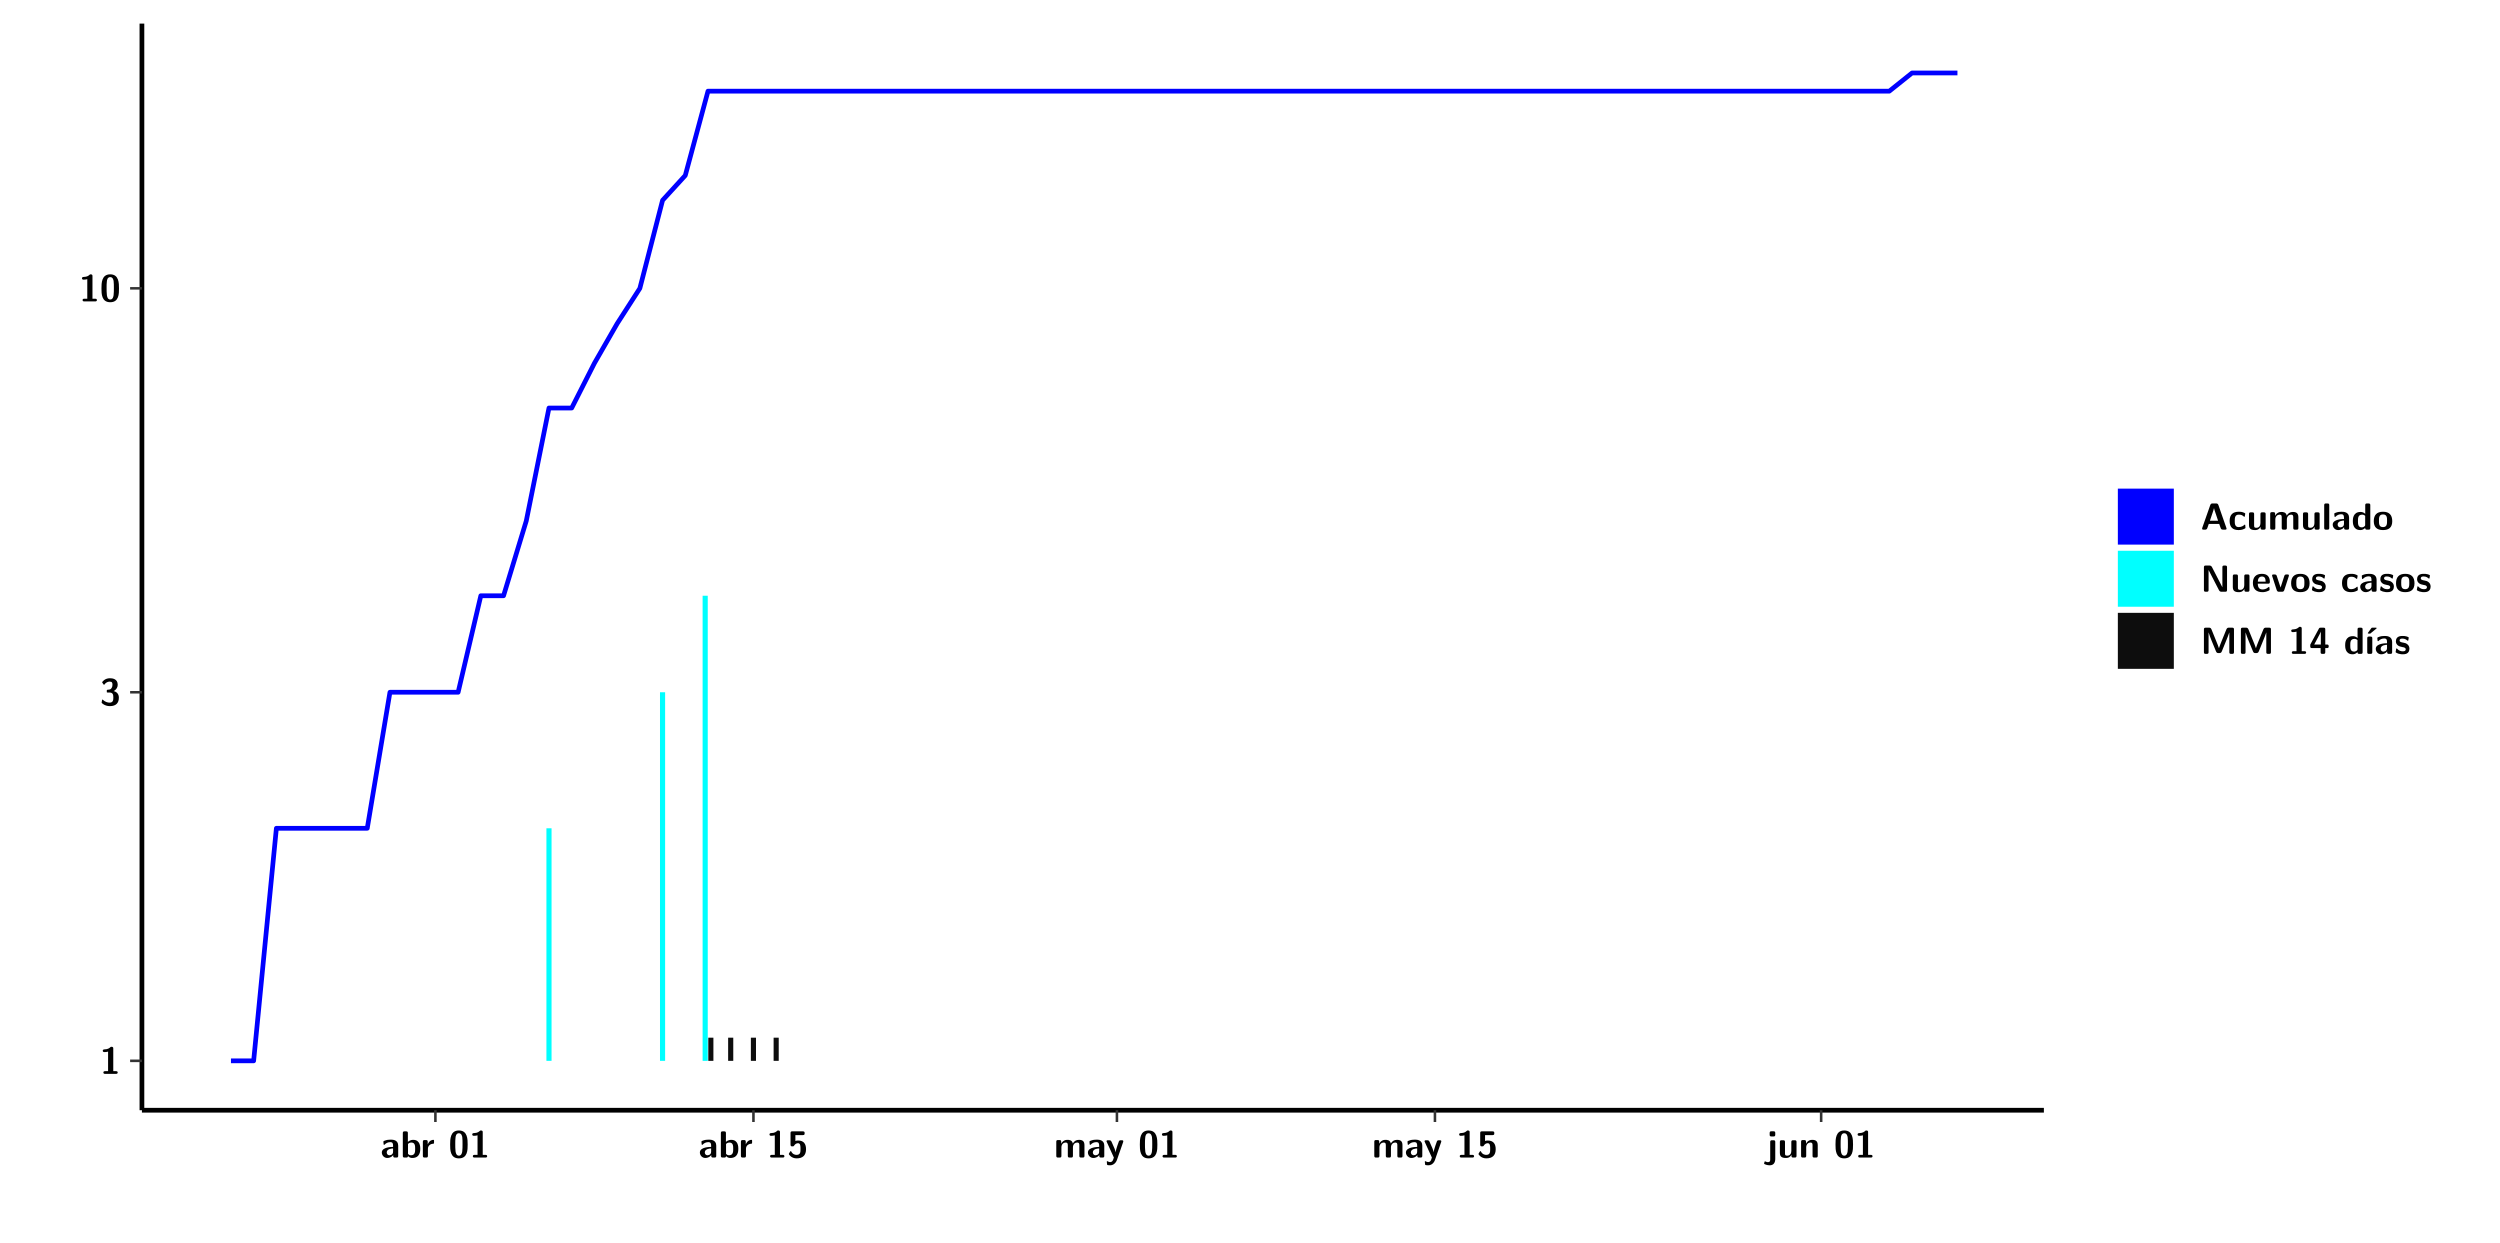
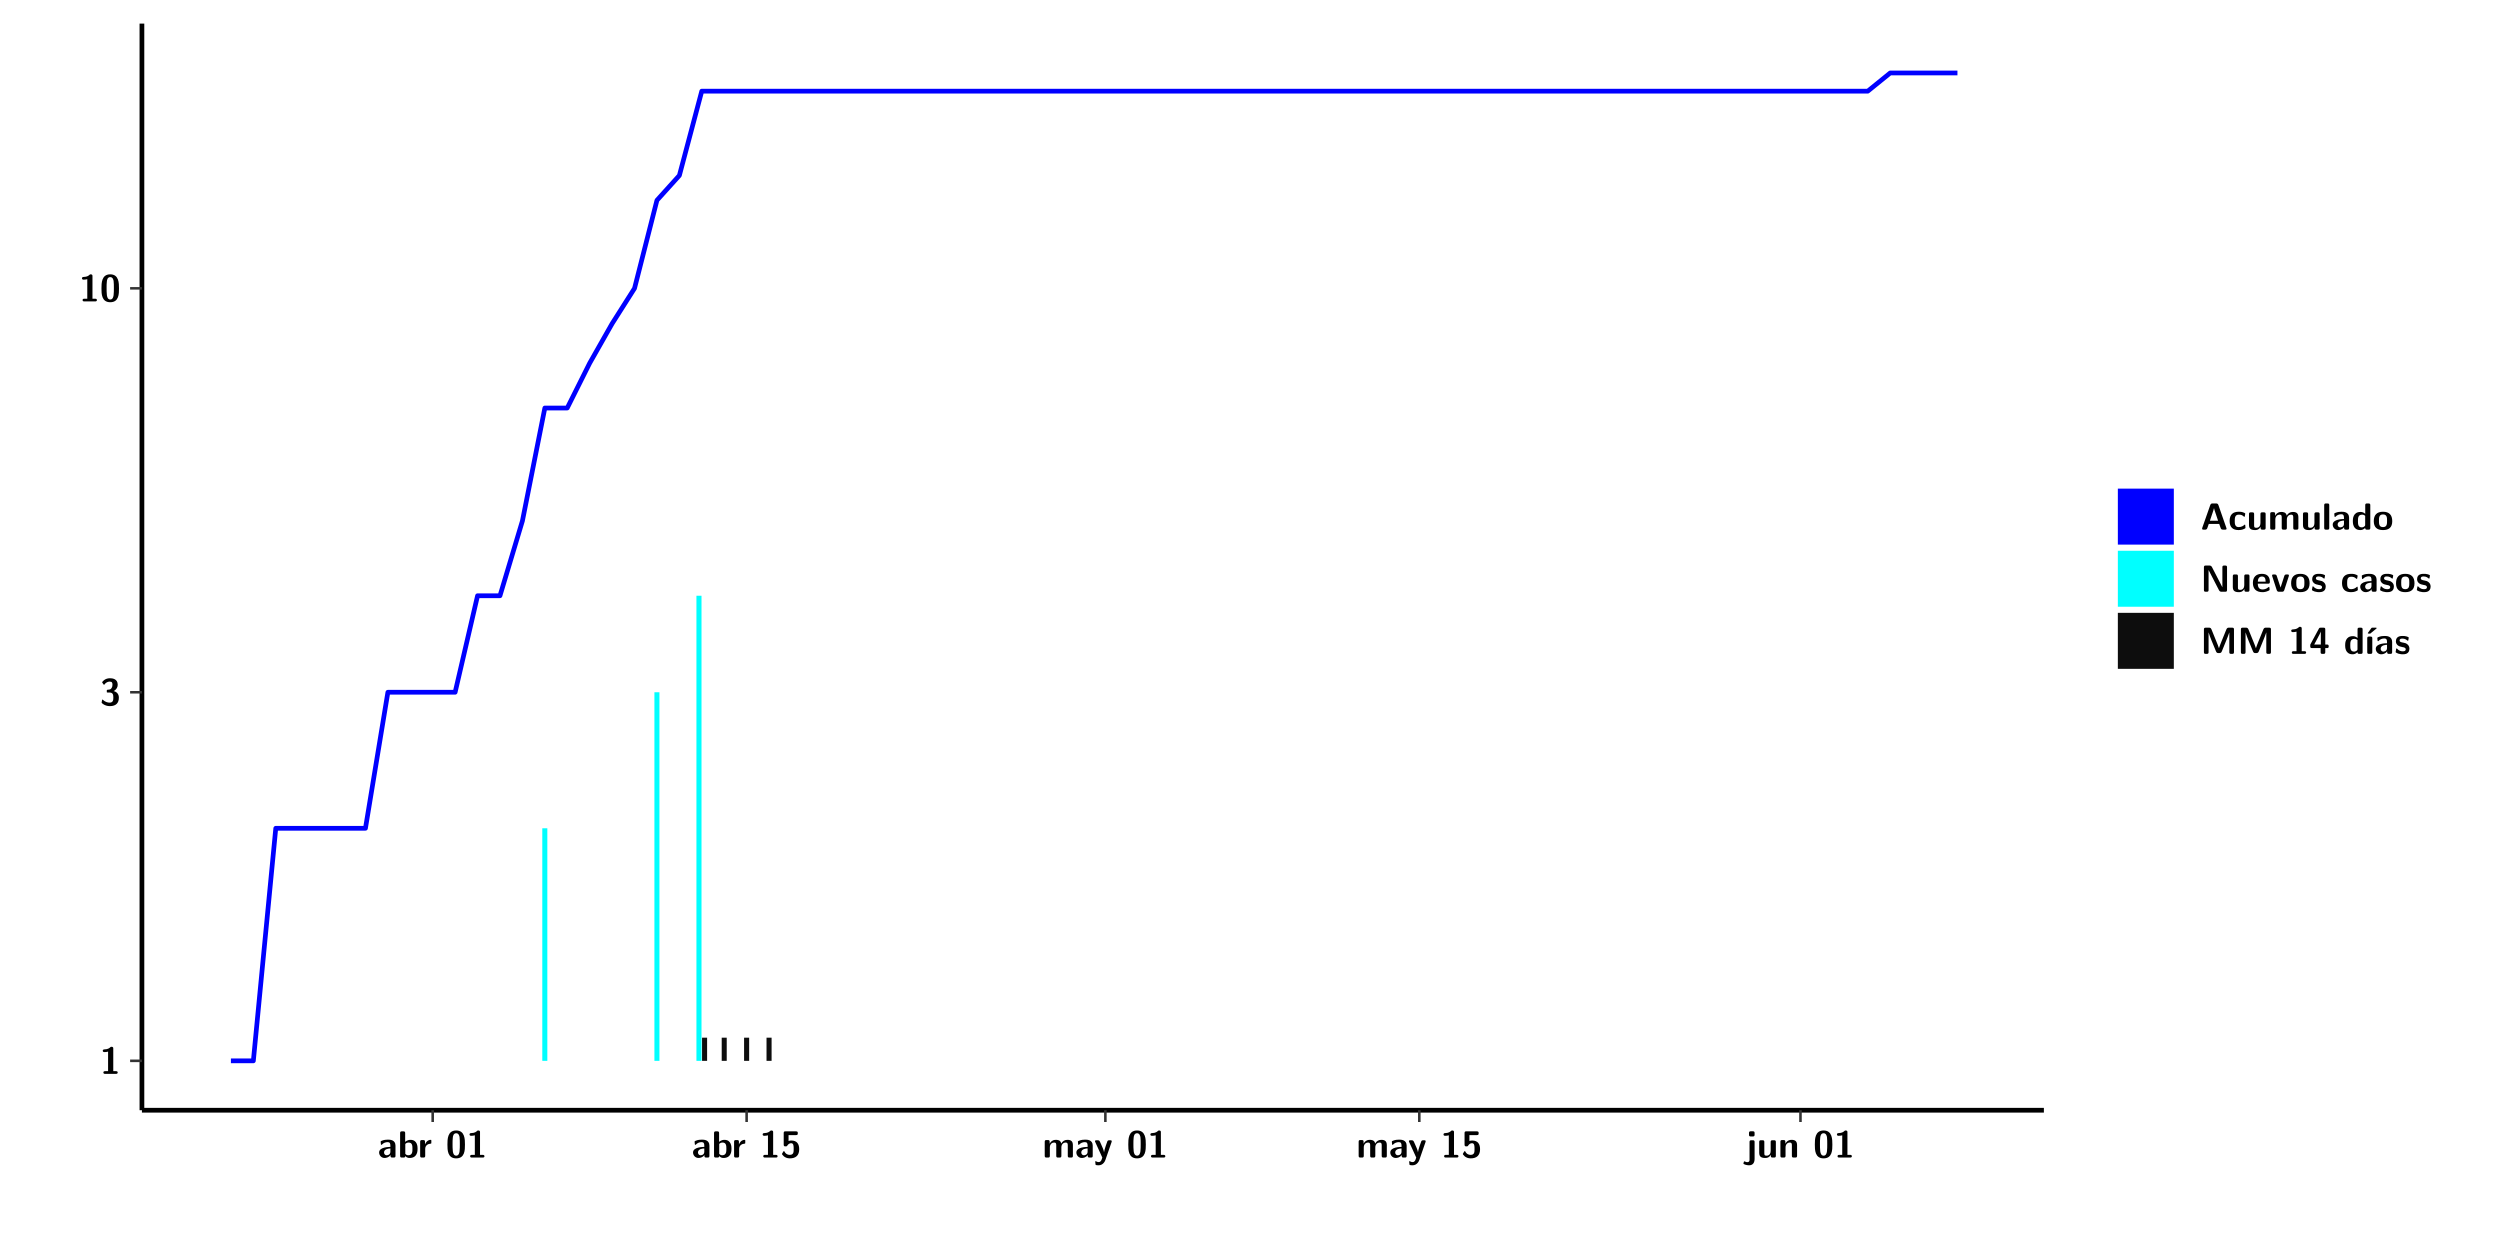
<svg xmlns="http://www.w3.org/2000/svg" xmlns:xlink="http://www.w3.org/1999/xlink" width="579.653pt" height="288pt" viewBox="0 0 579.653 288" version="1.1">
  <defs>
    <g>
      <symbol overflow="visible" id="glyph0-0">
        <path style="stroke:none;" d="" />
      </symbol>
      <symbol overflow="visible" id="glyph0-1">
        <path style="stroke:none;" d="M 3.109 -5.859 C 3.109 -6.016 3.109 -6.281 2.719 -6.281 C 2.547 -6.281 2.516 -6.266 2.406 -6.156 C 2.25 -6.016 1.922 -5.688 1.047 -5.672 C 0.891 -5.672 0.672 -5.609 0.672 -5.359 C 0.672 -5.047 0.969 -5.047 1.094 -5.047 C 1.344 -5.047 1.656 -5.078 1.906 -5.156 L 1.906 -0.625 L 1.234 -0.625 C 1.109 -0.625 0.812 -0.625 0.812 -0.312 C 0.812 0 1.109 0 1.234 0 L 3.719 0 C 3.828 0 4.141 0 4.141 -0.312 C 4.141 -0.625 3.828 -0.625 3.719 -0.625 L 3.109 -0.625 Z M 3.109 -5.859 " />
      </symbol>
      <symbol overflow="visible" id="glyph0-2">
        <path style="stroke:none;" d="M 0.844 -4.859 C 0.906 -4.766 0.953 -4.766 0.969 -4.766 C 1.031 -4.766 1.047 -4.797 1.094 -4.859 C 1.547 -5.5 2.172 -5.5 2.281 -5.5 C 2.844 -5.5 2.922 -5.203 2.922 -4.781 C 2.922 -4.656 2.922 -4.234 2.641 -3.906 C 2.438 -3.656 2.219 -3.641 1.953 -3.625 C 1.859 -3.609 1.688 -3.609 1.672 -3.578 C 1.609 -3.562 1.609 -3.5 1.609 -3.359 L 1.609 -3.203 C 1.609 -2.984 1.609 -2.969 1.844 -2.969 L 2.219 -2.969 C 3.031 -2.969 3.125 -2.469 3.125 -1.797 C 3.125 -1.203 3.062 -0.625 2.266 -0.625 C 1.984 -0.625 1.328 -0.688 0.75 -1.25 C 0.672 -1.328 0.656 -1.328 0.625 -1.328 C 0.531 -1.328 0.516 -1.25 0.516 -1.234 C 0.516 -1.234 0.406 -0.672 0.406 -0.625 C 0.406 -0.516 1.156 0.188 2.312 0.188 C 3.812 0.188 4.406 -0.609 4.406 -1.781 C 4.406 -2.562 3.984 -3.109 3.203 -3.297 C 3.906 -3.688 4.141 -4.266 4.141 -4.766 C 4.141 -6.156 2.891 -6.281 2.328 -6.281 C 1.125 -6.281 0.531 -5.422 0.531 -5.344 C 0.531 -5.297 0.594 -5.219 0.594 -5.219 Z M 0.844 -4.859 " />
      </symbol>
      <symbol overflow="visible" id="glyph0-3">
        <path style="stroke:none;" d="M 4.438 -3 C 4.438 -4.203 4.438 -6.281 2.406 -6.281 C 0.375 -6.281 0.375 -4.219 0.375 -3 C 0.375 -1.812 0.375 0.188 2.406 0.188 C 4.438 0.188 4.438 -1.781 4.438 -3 Z M 2.406 -0.438 C 1.75 -0.438 1.656 -1.25 1.625 -1.484 C 1.562 -1.953 1.562 -2.766 1.562 -3.125 C 1.562 -3.641 1.562 -4.203 1.625 -4.641 C 1.641 -4.875 1.734 -5.641 2.406 -5.641 C 3.047 -5.641 3.156 -4.906 3.188 -4.734 C 3.25 -4.281 3.25 -3.594 3.25 -3.125 C 3.25 -2.625 3.25 -1.953 3.188 -1.469 C 3.156 -1.234 3.062 -0.438 2.406 -0.438 Z M 2.406 -0.438 " />
      </symbol>
      <symbol overflow="visible" id="glyph0-4">
        <path style="stroke:none;" d="M 4.062 -2.766 C 4.062 -4.156 2.734 -4.156 2.297 -4.156 C 1.891 -4.156 1.453 -4.125 0.859 -3.891 C 0.672 -3.797 0.625 -3.781 0.625 -3.688 C 0.625 -3.625 0.688 -3.109 0.688 -3.047 C 0.703 -2.984 0.75 -2.938 0.812 -2.938 C 0.844 -2.938 0.875 -2.969 0.906 -3 C 1.281 -3.391 1.719 -3.578 2.266 -3.578 C 2.734 -3.578 2.875 -3.297 2.875 -2.781 L 2.875 -2.469 C 2.562 -2.469 0.266 -2.453 0.266 -1.172 C 0.266 -0.547 0.766 0.094 1.531 0.094 C 1.828 0.094 2.484 0.016 2.906 -0.594 L 2.906 -0.422 C 2.906 -0.141 2.969 0 3.328 0 L 3.641 0 C 3.984 0 4.062 -0.109 4.062 -0.422 Z M 2.875 -1.344 C 2.875 -0.531 2.047 -0.531 2.016 -0.531 C 1.641 -0.531 1.406 -0.844 1.406 -1.188 C 1.406 -2.047 2.625 -2.109 2.875 -2.109 Z M 2.875 -1.344 " />
      </symbol>
      <symbol overflow="visible" id="glyph0-5">
        <path style="stroke:none;" d="M 1.703 -5.656 C 1.703 -5.938 1.641 -6.078 1.281 -6.078 L 0.953 -6.078 C 0.641 -6.078 0.531 -5.984 0.531 -5.656 L 0.531 -0.422 C 0.531 -0.109 0.625 0 0.953 0 L 1.312 0 C 1.453 0 1.719 0 1.734 -0.344 C 2.125 0.094 2.578 0.094 2.719 0.094 C 4.578 0.094 4.578 -1.594 4.578 -2.031 C 4.578 -2.453 4.578 -4.109 2.938 -4.109 C 2.219 -4.109 1.781 -3.703 1.703 -3.625 Z M 1.734 -3.172 C 1.844 -3.281 2.109 -3.484 2.5 -3.484 C 3.391 -3.484 3.391 -2.672 3.391 -2.016 C 3.391 -1.375 3.391 -0.531 2.406 -0.531 C 2.047 -0.531 1.828 -0.75 1.734 -0.875 Z M 1.734 -3.172 " />
      </symbol>
      <symbol overflow="visible" id="glyph0-6">
        <path style="stroke:none;" d="M 1.703 -2.016 C 1.703 -2.844 2.391 -3.188 2.938 -3.219 C 3.109 -3.234 3.125 -3.234 3.125 -3.469 L 3.125 -3.875 C 3.125 -4.047 3.125 -4.109 2.969 -4.109 C 2.719 -4.109 2.078 -4.031 1.672 -3.078 L 1.656 -3.078 L 1.656 -3.641 C 1.656 -3.922 1.594 -4.062 1.234 -4.062 L 0.953 -4.062 C 0.641 -4.062 0.531 -3.969 0.531 -3.641 L 0.531 -0.422 C 0.531 -0.109 0.625 0 0.953 0 L 1.281 0 C 1.609 0 1.703 -0.109 1.703 -0.422 Z M 1.703 -2.016 " />
      </symbol>
      <symbol overflow="visible" id="glyph0-7">
        <path style="stroke:none;" d="M 1.859 -5.203 L 3.578 -5.203 C 4 -5.203 4 -5.406 4 -5.641 C 4 -5.875 4 -6.078 3.578 -6.078 L 1.141 -6.078 C 0.875 -6.078 0.734 -6.031 0.734 -5.688 L 0.734 -3 C 0.734 -2.609 0.922 -2.594 1.172 -2.594 C 1.391 -2.594 1.469 -2.594 1.594 -2.812 C 1.812 -3.141 2.109 -3.328 2.469 -3.328 C 3.047 -3.328 3.047 -2.656 3.047 -1.969 C 3.047 -1.297 3.047 -0.625 2.125 -0.625 C 1.844 -0.625 1.25 -0.703 0.906 -1.406 C 0.875 -1.453 0.844 -1.5 0.781 -1.5 C 0.719 -1.5 0.703 -1.469 0.656 -1.391 C 0.531 -1.188 0.328 -0.891 0.328 -0.828 C 0.328 -0.75 0.891 0.188 2.141 0.188 C 3.562 0.188 4.328 -0.516 4.328 -1.938 C 4.328 -3.094 3.844 -3.953 2.5 -3.953 C 2.281 -3.953 2.078 -3.922 1.859 -3.844 Z M 1.859 -5.203 " />
      </symbol>
      <symbol overflow="visible" id="glyph0-8">
        <path style="stroke:none;" d="M 7.062 -2.844 C 7.062 -3.75 6.672 -4.109 5.781 -4.109 C 5.156 -4.109 4.688 -3.828 4.359 -3.25 C 4.219 -4.078 3.484 -4.109 3.109 -4.109 C 2.938 -4.109 2.578 -4.109 2.188 -3.828 C 1.906 -3.625 1.734 -3.344 1.672 -3.203 L 1.672 -3.641 C 1.672 -3.922 1.609 -4.062 1.25 -4.062 L 0.953 -4.062 C 0.625 -4.062 0.531 -3.969 0.531 -3.641 L 0.531 -0.422 C 0.531 -0.109 0.625 0 0.953 0 L 1.297 0 C 1.625 0 1.719 -0.109 1.719 -0.422 L 1.719 -2.359 C 1.719 -3.141 2.25 -3.484 2.688 -3.484 C 3.109 -3.484 3.203 -3.297 3.203 -2.828 L 3.203 -0.422 C 3.203 -0.109 3.297 0 3.625 0 L 3.969 0 C 4.297 0 4.391 -0.109 4.391 -0.422 L 4.391 -2.359 C 4.391 -3.141 4.922 -3.484 5.359 -3.484 C 5.781 -3.484 5.875 -3.297 5.875 -2.828 L 5.875 -0.422 C 5.875 -0.109 5.969 0 6.297 0 L 6.641 0 C 6.984 0 7.062 -0.109 7.062 -0.422 Z M 7.062 -2.844 " />
      </symbol>
      <symbol overflow="visible" id="glyph0-9">
        <path style="stroke:none;" d="M 4.109 -3.609 C 4.141 -3.719 4.141 -3.734 4.141 -3.781 C 4.141 -4.016 3.906 -4.016 3.797 -4.016 L 3.609 -4.016 C 3.469 -4.016 3.266 -4.016 3.141 -3.812 C 3.109 -3.766 2.406 -1.828 2.359 -1.25 L 2.344 -1.25 C 2.312 -1.672 1.953 -2.484 1.562 -3.328 C 1.328 -3.891 1.266 -4.016 0.828 -4.016 L 0.594 -4.016 C 0.469 -4.016 0.25 -4.016 0.25 -3.781 C 0.25 -3.75 0.281 -3.688 0.297 -3.641 L 1.953 0 C 1.891 0.188 1.859 0.281 1.828 0.375 C 1.734 0.656 1.578 1.047 1.109 1.047 C 0.812 1.047 0.609 0.922 0.516 0.875 C 0.469 0.844 0.453 0.828 0.422 0.828 C 0.391 0.828 0.312 0.859 0.312 0.969 C 0.312 1.031 0.375 1.641 0.391 1.672 C 0.469 1.781 0.953 1.797 1.094 1.797 C 2.172 1.797 2.609 0.766 2.672 0.547 Z M 4.109 -3.609 " />
      </symbol>
      <symbol overflow="visible" id="glyph0-10">
        <path style="stroke:none;" d="M 1.969 -5.672 C 1.969 -5.953 1.906 -6.094 1.547 -6.094 L 1.094 -6.094 C 0.766 -6.094 0.672 -5.984 0.672 -5.672 L 0.672 -5.312 C 0.672 -5.031 0.734 -4.891 1.094 -4.891 L 1.547 -4.891 C 1.875 -4.891 1.969 -5 1.969 -5.312 Z M 0.797 0.484 C 0.797 0.703 0.797 1.062 0.25 1.062 C 0.156 1.062 -0.094 1.031 -0.266 0.922 C -0.359 0.875 -0.375 0.875 -0.406 0.875 C -0.484 0.875 -0.5 0.922 -0.547 1.094 C -0.609 1.281 -0.625 1.359 -0.625 1.391 C -0.625 1.547 0.109 1.797 0.656 1.797 C 1.625 1.797 1.969 1.141 1.969 0.281 L 1.969 -3.594 C 1.969 -3.875 1.906 -4.016 1.547 -4.016 L 1.219 -4.016 C 0.891 -4.016 0.797 -3.906 0.797 -3.594 Z M 0.797 0.484 " />
      </symbol>
      <symbol overflow="visible" id="glyph0-11">
        <path style="stroke:none;" d="M 4.391 -3.594 C 4.391 -3.875 4.328 -4.016 3.969 -4.016 L 3.609 -4.016 C 3.281 -4.016 3.188 -3.906 3.188 -3.594 L 3.188 -1.516 C 3.188 -0.938 2.891 -0.438 2.266 -0.438 C 1.766 -0.438 1.719 -0.562 1.719 -1.031 L 1.719 -3.594 C 1.719 -3.875 1.656 -4.016 1.297 -4.016 L 0.953 -4.016 C 0.625 -4.016 0.531 -3.922 0.531 -3.594 L 0.531 -1.109 C 0.531 -0.172 1.031 0.094 1.953 0.094 C 2.188 0.094 2.812 0.094 3.219 -0.656 L 3.219 -0.422 C 3.219 -0.141 3.281 0 3.641 0 L 3.969 0 C 4.297 0 4.391 -0.109 4.391 -0.422 Z M 4.391 -3.594 " />
      </symbol>
      <symbol overflow="visible" id="glyph0-12">
        <path style="stroke:none;" d="M 4.391 -2.844 C 4.391 -3.75 4 -4.109 3.109 -4.109 C 2.188 -4.109 1.781 -3.438 1.672 -3.203 L 1.672 -3.641 C 1.672 -3.922 1.609 -4.062 1.25 -4.062 L 0.953 -4.062 C 0.625 -4.062 0.531 -3.969 0.531 -3.641 L 0.531 -0.422 C 0.531 -0.109 0.625 0 0.953 0 L 1.297 0 C 1.625 0 1.719 -0.109 1.719 -0.422 L 1.719 -2.359 C 1.719 -3.125 2.219 -3.484 2.688 -3.484 C 3.109 -3.484 3.188 -3.281 3.188 -2.828 L 3.188 -0.422 C 3.188 -0.141 3.25 0 3.609 0 L 3.969 0 C 4.297 0 4.391 -0.109 4.391 -0.422 Z M 4.391 -2.844 " />
      </symbol>
      <symbol overflow="visible" id="glyph0-13">
        <path style="stroke:none;" d="M 4.156 -5.703 C 4.031 -6.078 3.766 -6.078 3.594 -6.078 L 2.828 -6.078 C 2.641 -6.078 2.391 -6.078 2.266 -5.703 L 0.406 -0.406 C 0.375 -0.297 0.375 -0.281 0.375 -0.234 C 0.375 0 0.594 0 0.703 0 L 1.031 0 C 1.188 0 1.453 0 1.578 -0.344 L 1.922 -1.328 L 4.344 -1.328 L 4.641 -0.484 C 4.75 -0.172 4.812 0 5.234 0 L 5.703 0 C 5.828 0 6.047 0 6.047 -0.234 C 6.047 -0.281 6.047 -0.297 6 -0.406 Z M 2.812 -3.938 C 2.938 -4.328 3.062 -4.656 3.125 -4.969 L 3.141 -4.969 C 3.188 -4.766 3.188 -4.75 3.25 -4.547 L 4.078 -2.078 L 2.188 -2.078 Z M 2.812 -3.938 " />
      </symbol>
      <symbol overflow="visible" id="glyph0-14">
        <path style="stroke:none;" d="M 4 -0.438 C 4 -0.531 3.969 -0.938 3.953 -1.047 C 3.953 -1.078 3.938 -1.172 3.844 -1.172 C 3.812 -1.172 3.797 -1.172 3.703 -1.078 C 3.562 -0.953 3.141 -0.594 2.422 -0.594 C 1.516 -0.594 1.516 -1.469 1.516 -2.031 C 1.516 -2.75 1.562 -3.484 2.453 -3.484 C 3.031 -3.484 3.266 -3.344 3.578 -3.078 C 3.688 -2.984 3.703 -2.984 3.734 -2.984 C 3.828 -2.984 3.844 -3.062 3.844 -3.094 C 3.859 -3.172 3.953 -3.656 3.953 -3.703 C 3.953 -3.781 3.891 -3.812 3.75 -3.891 C 3.328 -4.078 3.062 -4.156 2.453 -4.156 C 1.141 -4.156 0.328 -3.547 0.328 -2.016 C 0.328 -0.562 1.078 0.094 2.406 0.094 C 2.641 0.094 3.172 0.094 3.75 -0.203 C 4 -0.344 4 -0.344 4 -0.438 Z M 4 -0.438 " />
      </symbol>
      <symbol overflow="visible" id="glyph0-15">
        <path style="stroke:none;" d="M 1.703 -5.656 C 1.703 -5.938 1.641 -6.078 1.281 -6.078 L 0.953 -6.078 C 0.641 -6.078 0.531 -5.984 0.531 -5.656 L 0.531 -0.422 C 0.531 -0.109 0.625 0 0.953 0 L 1.281 0 C 1.609 0 1.703 -0.109 1.703 -0.422 Z M 1.703 -5.656 " />
      </symbol>
      <symbol overflow="visible" id="glyph0-16">
        <path style="stroke:none;" d="M 4.375 -5.656 C 4.375 -5.938 4.312 -6.078 3.953 -6.078 L 3.625 -6.078 C 3.297 -6.078 3.203 -5.969 3.203 -5.656 L 3.203 -3.672 C 2.812 -4.047 2.375 -4.109 2.109 -4.109 C 0.328 -4.109 0.328 -2.422 0.328 -2 C 0.328 -1.594 0.328 0.094 2.062 0.094 C 2.422 0.094 2.812 -0.016 3.188 -0.406 C 3.188 -0.094 3.297 0 3.609 0 L 3.953 0 C 4.281 0 4.375 -0.109 4.375 -0.422 Z M 3.188 -1.094 C 3.188 -0.953 3.188 -0.875 2.922 -0.688 C 2.703 -0.547 2.5 -0.531 2.406 -0.531 C 1.516 -0.531 1.516 -1.344 1.516 -2 C 1.516 -2.656 1.516 -3.484 2.5 -3.484 C 2.75 -3.484 2.984 -3.391 3.188 -3.203 Z M 3.188 -1.094 " />
      </symbol>
      <symbol overflow="visible" id="glyph0-17">
        <path style="stroke:none;" d="M 4.547 -1.969 C 4.547 -3.406 3.844 -4.156 2.406 -4.156 C 0.953 -4.156 0.266 -3.391 0.266 -1.969 C 0.266 -0.547 1.031 0.094 2.406 0.094 C 3.781 0.094 4.547 -0.531 4.547 -1.969 Z M 2.406 -0.594 C 1.469 -0.594 1.469 -1.375 1.469 -2.078 C 1.469 -2.75 1.469 -3.531 2.406 -3.531 C 3.344 -3.531 3.344 -2.766 3.344 -2.078 C 3.344 -1.391 3.344 -0.594 2.406 -0.594 Z M 2.406 -0.594 " />
      </symbol>
      <symbol overflow="visible" id="glyph0-18">
        <path style="stroke:none;" d="M 2.656 -5.734 C 2.469 -6.078 2.203 -6.078 2.031 -6.078 L 1.219 -6.078 C 0.906 -6.078 0.797 -5.984 0.797 -5.656 L 0.797 -0.422 C 0.797 -0.109 0.891 0 1.219 0 L 1.453 0 C 1.781 0 1.875 -0.109 1.875 -0.422 L 1.875 -5.016 L 1.891 -5.016 L 4.297 -0.344 C 4.484 0 4.75 0 4.922 0 L 5.734 0 C 6.062 0 6.156 -0.109 6.156 -0.422 L 6.156 -5.656 C 6.156 -5.938 6.094 -6.078 5.734 -6.078 L 5.5 -6.078 C 5.156 -6.078 5.078 -5.969 5.078 -5.656 L 5.078 -1.062 L 5.062 -1.062 Z M 2.656 -5.734 " />
      </symbol>
      <symbol overflow="visible" id="glyph0-19">
        <path style="stroke:none;" d="M 3.781 -1.875 C 3.984 -1.875 4.203 -1.891 4.203 -2.281 C 4.203 -3.406 3.672 -4.156 2.359 -4.156 C 0.969 -4.156 0.266 -3.375 0.266 -2.047 C 0.266 -0.609 1.109 0.094 2.484 0.094 C 2.812 0.094 3.312 0.047 3.891 -0.234 C 4.078 -0.328 4.141 -0.359 4.141 -0.469 C 4.141 -0.531 4.125 -0.781 4.109 -0.844 C 4.078 -1.125 4.062 -1.125 3.984 -1.125 C 3.953 -1.125 3.938 -1.125 3.844 -1.047 C 3.328 -0.594 2.797 -0.531 2.516 -0.531 C 1.531 -0.531 1.422 -1.312 1.391 -1.875 Z M 1.406 -2.344 C 1.422 -2.875 1.609 -3.531 2.359 -3.531 C 3.062 -3.531 3.203 -3.031 3.219 -2.344 Z M 1.406 -2.344 " />
      </symbol>
      <symbol overflow="visible" id="glyph0-20">
        <path style="stroke:none;" d="M 4.109 -3.609 C 4.141 -3.719 4.141 -3.75 4.141 -3.766 C 4.141 -4.016 3.922 -4.016 3.797 -4.016 L 3.609 -4.016 C 3.25 -4.016 3.141 -3.891 3.062 -3.641 L 2.203 -0.984 L 1.328 -3.641 C 1.266 -3.828 1.203 -4.016 0.781 -4.016 L 0.578 -4.016 C 0.453 -4.016 0.234 -4.016 0.234 -3.766 C 0.234 -3.75 0.234 -3.719 0.266 -3.609 L 1.312 -0.375 C 1.438 0 1.703 0 1.859 0 L 2.5 0 C 2.672 0 2.938 0 3.062 -0.375 Z M 4.109 -3.609 " />
      </symbol>
      <symbol overflow="visible" id="glyph0-21">
        <path style="stroke:none;" d="M 3.469 -1.234 C 3.469 -1.734 3.203 -2.031 3.047 -2.172 C 2.703 -2.484 2.391 -2.547 2.031 -2.609 C 1.547 -2.703 1.188 -2.766 1.188 -3.109 C 1.188 -3.469 1.484 -3.547 1.828 -3.547 C 2.406 -3.547 2.719 -3.328 2.953 -3.125 C 3.047 -3.047 3.062 -3.047 3.094 -3.047 C 3.188 -3.047 3.203 -3.125 3.203 -3.156 C 3.219 -3.219 3.312 -3.719 3.312 -3.766 C 3.312 -3.906 2.844 -4.031 2.75 -4.062 C 2.406 -4.156 2.125 -4.156 1.891 -4.156 C 1.5 -4.156 0.328 -4.156 0.328 -2.906 C 0.328 -2.484 0.516 -2.219 0.75 -2 C 1.062 -1.734 1.406 -1.672 1.906 -1.562 C 2.156 -1.531 2.609 -1.453 2.609 -1.062 C 2.609 -0.656 2.266 -0.594 1.922 -0.594 C 1.531 -0.594 1.047 -0.703 0.625 -1.188 C 0.594 -1.234 0.562 -1.266 0.516 -1.266 C 0.422 -1.266 0.406 -1.188 0.391 -1.125 C 0.375 -1.016 0.266 -0.516 0.266 -0.422 C 0.266 -0.266 0.922 -0.062 0.922 -0.047 C 1.406 0.094 1.766 0.094 1.922 0.094 C 2.359 0.094 3.469 0.062 3.469 -1.234 Z M 3.469 -1.234 " />
      </symbol>
      <symbol overflow="visible" id="glyph0-22">
        <path style="stroke:none;" d="M 4.859 -2.859 C 4.688 -2.422 4.359 -1.609 4.281 -1.312 C 4.203 -1.625 3.844 -2.484 3.656 -2.953 L 2.531 -5.719 C 2.391 -6.078 2.109 -6.078 1.953 -6.078 L 1.219 -6.078 C 0.906 -6.078 0.797 -5.984 0.797 -5.656 L 0.797 -0.422 C 0.797 -0.109 0.891 0 1.219 0 L 1.453 0 C 1.781 0 1.875 -0.109 1.875 -0.422 L 1.875 -4.953 L 1.891 -4.953 C 1.984 -4.562 2.375 -3.578 2.578 -3.062 L 3.609 -0.562 C 3.766 -0.188 3.969 -0.188 4.266 -0.188 C 4.562 -0.188 4.781 -0.188 4.938 -0.562 L 6.062 -3.328 C 6.141 -3.531 6.625 -4.719 6.672 -4.953 L 6.688 -4.953 L 6.688 -0.422 C 6.688 -0.141 6.75 0 7.109 0 L 7.344 0 C 7.672 0 7.766 -0.109 7.766 -0.422 L 7.766 -5.656 C 7.766 -5.938 7.703 -6.078 7.344 -6.078 L 6.609 -6.078 C 6.391 -6.078 6.172 -6.062 6.016 -5.703 Z M 4.859 -2.859 " />
      </symbol>
      <symbol overflow="visible" id="glyph0-23">
        <path style="stroke:none;" d="M 0.344 -2.297 C 0.266 -2.172 0.266 -2.141 0.266 -1.984 L 0.266 -1.766 C 0.266 -1.484 0.328 -1.344 0.688 -1.344 L 2.672 -1.344 L 2.672 -0.422 C 2.672 -0.141 2.719 0 3.078 0 L 3.328 0 C 3.656 0 3.75 -0.109 3.75 -0.422 L 3.75 -1.344 L 4.125 -1.344 C 4.391 -1.344 4.547 -1.406 4.547 -1.75 C 4.547 -2.078 4.422 -2.172 4.125 -2.172 L 3.75 -2.172 L 3.75 -5.656 C 3.75 -5.984 3.656 -6.078 3.328 -6.078 L 2.688 -6.078 C 2.531 -6.078 2.391 -6.078 2.281 -5.875 Z M 1.188 -2.172 C 2.578 -4.75 2.672 -5.016 2.703 -5.156 L 2.719 -5.156 L 2.719 -2.172 Z M 1.188 -2.172 " />
      </symbol>
      <symbol overflow="visible" id="glyph0-24">
        <path style="stroke:none;" d="M 3.906 -5.844 C 3.953 -5.875 4 -5.922 4 -5.969 C 4 -6.078 3.906 -6.078 3.766 -6.078 L 3.047 -6.078 C 2.875 -6.078 2.859 -6.078 2.781 -5.984 L 2.031 -4.953 C 1.953 -4.859 1.953 -4.844 1.953 -4.828 C 1.953 -4.703 2.047 -4.703 2.188 -4.703 L 2.516 -4.703 Z M 3.906 -5.844 " />
      </symbol>
      <symbol overflow="visible" id="glyph0-25">
        <path style="stroke:none;" d="M 1.703 -3.594 C 1.703 -3.875 1.641 -4.016 1.281 -4.016 L 0.953 -4.016 C 0.641 -4.016 0.531 -3.922 0.531 -3.594 L 0.531 -0.422 C 0.531 -0.109 0.625 0 0.953 0 L 1.281 0 C 1.609 0 1.703 -0.109 1.703 -0.422 Z M 1.703 -3.594 " />
      </symbol>
    </g>
    <clipPath id="clip1">
      <path d="M 0 0 L 576.008 0 L 576.008 288 L 0 288 Z M 0 0 " />
    </clipPath>
    <clipPath id="clip2">
      <path d="M 32.906 5.477 L 473.898 5.477 L 473.898 257.414 L 32.906 257.414 Z M 32.906 5.477 " />
    </clipPath>
  </defs>
  <g id="surface1">
    <g clip-path="url(#clip1)" clip-rule="nonzero">
      <path style="fill-rule:nonzero;fill:rgb(100%,100%,100%);fill-opacity:1;stroke-width:0.598;stroke-linecap:round;stroke-linejoin:round;stroke:rgb(100%,100%,100%);stroke-opacity:1;stroke-miterlimit:10;" d="M 0 0 L 0 288.004 L 576.008 288.004 L 576.008 0 Z M 0 0 " transform="matrix(1,0,0,-1,0,288)" />
    </g>
    <g clip-path="url(#clip2)" clip-rule="nonzero">
      <path style=" stroke:none;fill-rule:nonzero;fill:rgb(100%,100%,100%);fill-opacity:1;" d="M 32.906 257.414 L 32.906 5.477 L 473.898 5.477 L 473.898 257.414 Z M 32.906 257.414 " />
    </g>
-     <path style=" stroke:none;fill-rule:nonzero;fill:rgb(0%,100%,100%);fill-opacity:1;" d="M 126.695 245.969 L 126.695 192.047 L 127.883 192.047 L 127.883 245.969 Z M 126.695 245.969 " />
-     <path style=" stroke:none;fill-rule:nonzero;fill:rgb(0%,100%,100%);fill-opacity:1;" d="M 153.027 245.969 L 153.027 160.508 L 154.215 160.508 L 154.215 245.969 Z M 153.027 245.969 " />
-     <path style=" stroke:none;fill-rule:nonzero;fill:rgb(0%,100%,100%);fill-opacity:1;" d="M 162.91 245.969 L 162.91 138.129 L 164.098 138.129 L 164.098 245.969 Z M 162.91 245.969 " />
-     <path style=" stroke:none;fill-rule:nonzero;fill:rgb(4.999%,4.999%,4.999%);fill-opacity:1;" d="M 164.227 245.969 L 164.227 240.598 L 165.41 240.598 L 165.41 245.969 Z M 164.227 245.969 " />
-     <path style=" stroke:none;fill-rule:nonzero;fill:rgb(4.999%,4.999%,4.999%);fill-opacity:1;" d="M 168.828 245.969 L 168.828 240.598 L 170.016 240.598 L 170.016 245.969 Z M 168.828 245.969 " />
-     <path style=" stroke:none;fill-rule:nonzero;fill:rgb(4.999%,4.999%,4.999%);fill-opacity:1;" d="M 174.098 245.969 L 174.098 240.598 L 175.285 240.598 L 175.285 245.969 Z M 174.098 245.969 " />
-     <path style=" stroke:none;fill-rule:nonzero;fill:rgb(4.999%,4.999%,4.999%);fill-opacity:1;" d="M 179.371 245.969 L 179.371 240.598 L 180.555 240.598 L 180.555 245.969 Z M 179.371 245.969 " />
-     <path style="fill:none;stroke-width:1.096;stroke-linecap:butt;stroke-linejoin:round;stroke:rgb(0%,0%,100%);stroke-opacity:1;stroke-miterlimit:10;" d="M 53.551 42.031 L 58.809 42.031 L 64.082 95.953 L 85.152 95.953 L 90.414 127.492 L 106.223 127.492 L 111.484 149.871 L 116.754 149.871 L 122.023 167.227 L 127.285 193.398 L 132.555 193.398 L 137.824 203.789 L 143.086 212.953 L 148.355 221.145 L 153.625 241.559 L 158.887 247.316 L 164.156 266.863 L 438.055 266.863 L 443.324 271.078 L 453.855 271.078 " transform="matrix(1,0,0,-1,0,288)" />
+     <path style=" stroke:none;fill-rule:nonzero;fill:rgb(0%,100%,100%);fill-opacity:1;" d="M 125.738 245.969 L 125.738 192.047 L 126.906 192.047 L 126.906 245.969 Z M 125.738 245.969 " />
+     <path style=" stroke:none;fill-rule:nonzero;fill:rgb(0%,100%,100%);fill-opacity:1;" d="M 151.734 245.969 L 151.734 160.508 L 152.898 160.508 L 152.898 245.969 Z M 151.734 245.969 " />
+     <path style=" stroke:none;fill-rule:nonzero;fill:rgb(0%,100%,100%);fill-opacity:1;" d="M 161.477 245.969 L 161.477 138.129 L 162.652 138.129 L 162.652 245.969 Z M 161.477 245.969 " />
+     <path style=" stroke:none;fill-rule:nonzero;fill:rgb(4.999%,4.999%,4.999%);fill-opacity:1;" d="M 162.781 245.969 L 162.781 240.598 L 163.949 240.598 L 163.949 245.969 Z M 162.781 245.969 " />
+     <path style=" stroke:none;fill-rule:nonzero;fill:rgb(4.999%,4.999%,4.999%);fill-opacity:1;" d="M 167.336 245.969 L 167.336 240.598 L 168.5 240.598 L 168.5 245.969 Z M 167.336 245.969 " />
+     <path style=" stroke:none;fill-rule:nonzero;fill:rgb(4.999%,4.999%,4.999%);fill-opacity:1;" d="M 172.523 245.969 L 172.523 240.598 L 173.699 240.598 L 173.699 245.969 Z M 172.523 245.969 " />
+     <path style=" stroke:none;fill-rule:nonzero;fill:rgb(4.999%,4.999%,4.999%);fill-opacity:1;" d="M 177.727 245.969 L 177.727 240.598 L 178.902 240.598 L 178.902 245.969 Z M 177.727 245.969 " />
+     <path style="fill:none;stroke-width:1.096;stroke-linecap:butt;stroke-linejoin:round;stroke:rgb(0%,0%,100%);stroke-opacity:1;stroke-miterlimit:10;" d="M 53.539 42.031 L 58.742 42.031 L 63.941 95.953 L 84.734 95.953 L 89.934 127.492 L 105.527 127.492 L 110.727 149.871 L 115.926 149.871 L 121.129 167.227 L 126.328 193.398 L 131.52 193.398 L 136.719 203.789 L 141.918 212.953 L 147.121 221.145 L 152.32 241.559 L 157.52 247.316 L 162.711 266.863 L 433.062 266.863 L 438.262 271.078 L 453.855 271.078 " transform="matrix(1,0,0,-1,0,288)" />
    <path style="fill:none;stroke-width:1.096;stroke-linecap:butt;stroke-linejoin:round;stroke:rgb(0%,0%,0%);stroke-opacity:1;stroke-miterlimit:10;" d="M 32.906 30.586 L 32.906 282.523 " transform="matrix(1,0,0,-1,0,288)" />
    <g style="fill:rgb(0%,0%,0%);fill-opacity:1;">
      <use xlink:href="#glyph0-1" x="23.153" y="248.986" />
    </g>
    <g style="fill:rgb(0%,0%,0%);fill-opacity:1;">
      <use xlink:href="#glyph0-2" x="23.153" y="163.537" />
    </g>
    <g style="fill:rgb(0%,0%,0%);fill-opacity:1;">
      <use xlink:href="#glyph0-1" x="18.331" y="69.888" />
      <use xlink:href="#glyph0-3" x="23.153" y="69.888" />
    </g>
    <path style="fill:none;stroke-width:0.598;stroke-linecap:butt;stroke-linejoin:round;stroke:rgb(20%,20%,20%);stroke-opacity:1;stroke-miterlimit:10;" d="M 30.168 42.031 L 32.906 42.031 " transform="matrix(1,0,0,-1,0,288)" />
    <path style="fill:none;stroke-width:0.598;stroke-linecap:butt;stroke-linejoin:round;stroke:rgb(20%,20%,20%);stroke-opacity:1;stroke-miterlimit:10;" d="M 30.168 127.492 L 32.906 127.492 " transform="matrix(1,0,0,-1,0,288)" />
    <path style="fill:none;stroke-width:0.598;stroke-linecap:butt;stroke-linejoin:round;stroke:rgb(20%,20%,20%);stroke-opacity:1;stroke-miterlimit:10;" d="M 30.168 221.145 L 32.906 221.145 " transform="matrix(1,0,0,-1,0,288)" />
    <path style="fill:none;stroke-width:1.096;stroke-linecap:butt;stroke-linejoin:round;stroke:rgb(0%,0%,0%);stroke-opacity:1;stroke-miterlimit:10;" d="M 32.906 30.586 L 473.898 30.586 " transform="matrix(1,0,0,-1,0,288)" />
-     <path style="fill:none;stroke-width:0.598;stroke-linecap:butt;stroke-linejoin:round;stroke:rgb(20%,20%,20%);stroke-opacity:1;stroke-miterlimit:10;" d="M 100.953 27.848 L 100.953 30.586 " transform="matrix(1,0,0,-1,0,288)" />
-     <path style="fill:none;stroke-width:0.598;stroke-linecap:butt;stroke-linejoin:round;stroke:rgb(20%,20%,20%);stroke-opacity:1;stroke-miterlimit:10;" d="M 174.695 27.848 L 174.695 30.586 " transform="matrix(1,0,0,-1,0,288)" />
-     <path style="fill:none;stroke-width:0.598;stroke-linecap:butt;stroke-linejoin:round;stroke:rgb(20%,20%,20%);stroke-opacity:1;stroke-miterlimit:10;" d="M 258.973 27.848 L 258.973 30.586 " transform="matrix(1,0,0,-1,0,288)" />
-     <path style="fill:none;stroke-width:0.598;stroke-linecap:butt;stroke-linejoin:round;stroke:rgb(20%,20%,20%);stroke-opacity:1;stroke-miterlimit:10;" d="M 332.707 27.848 L 332.707 30.586 " transform="matrix(1,0,0,-1,0,288)" />
-     <path style="fill:none;stroke-width:0.598;stroke-linecap:butt;stroke-linejoin:round;stroke:rgb(20%,20%,20%);stroke-opacity:1;stroke-miterlimit:10;" d="M 422.254 27.848 L 422.254 30.586 " transform="matrix(1,0,0,-1,0,288)" />
-     <g style="fill:rgb(0%,0%,0%);fill-opacity:1;">
-       <use xlink:href="#glyph0-4" x="88.263" y="268.394" />
-       <use xlink:href="#glyph0-5" x="92.866" y="268.394" />
-     </g>
-     <g style="fill:rgb(0%,0%,0%);fill-opacity:1;">
-       <use xlink:href="#glyph0-6" x="97.513" y="268.394" />
-     </g>
-     <g style="fill:rgb(0%,0%,0%);fill-opacity:1;">
-       <use xlink:href="#glyph0-3" x="103.994" y="268.394" />
-       <use xlink:href="#glyph0-1" x="108.816" y="268.394" />
-     </g>
-     <g style="fill:rgb(0%,0%,0%);fill-opacity:1;">
-       <use xlink:href="#glyph0-4" x="162.007" y="268.394" />
-       <use xlink:href="#glyph0-5" x="166.61" y="268.394" />
-     </g>
-     <g style="fill:rgb(0%,0%,0%);fill-opacity:1;">
-       <use xlink:href="#glyph0-6" x="171.257" y="268.394" />
-     </g>
-     <g style="fill:rgb(0%,0%,0%);fill-opacity:1;">
-       <use xlink:href="#glyph0-1" x="177.738" y="268.394" />
-       <use xlink:href="#glyph0-7" x="182.56" y="268.394" />
-     </g>
-     <g style="fill:rgb(0%,0%,0%);fill-opacity:1;">
-       <use xlink:href="#glyph0-8" x="244.381" y="268.394" />
-       <use xlink:href="#glyph0-4" x="251.979" y="268.394" />
-     </g>
-     <g style="fill:rgb(0%,0%,0%);fill-opacity:1;">
-       <use xlink:href="#glyph0-9" x="256.31" y="268.394" />
-     </g>
-     <g style="fill:rgb(0%,0%,0%);fill-opacity:1;">
-       <use xlink:href="#glyph0-3" x="263.911" y="268.394" />
-       <use xlink:href="#glyph0-1" x="268.733" y="268.394" />
-     </g>
-     <g style="fill:rgb(0%,0%,0%);fill-opacity:1;">
-       <use xlink:href="#glyph0-8" x="318.115" y="268.394" />
-       <use xlink:href="#glyph0-4" x="325.713" y="268.394" />
-     </g>
-     <g style="fill:rgb(0%,0%,0%);fill-opacity:1;">
-       <use xlink:href="#glyph0-9" x="330.044" y="268.394" />
-     </g>
-     <g style="fill:rgb(0%,0%,0%);fill-opacity:1;">
-       <use xlink:href="#glyph0-1" x="337.645" y="268.394" />
-       <use xlink:href="#glyph0-7" x="342.467" y="268.394" />
-     </g>
-     <g style="fill:rgb(0%,0%,0%);fill-opacity:1;">
-       <use xlink:href="#glyph0-10" x="409.644" y="268.394" />
-       <use xlink:href="#glyph0-11" x="412.152" y="268.394" />
-       <use xlink:href="#glyph0-12" x="417.071" y="268.394" />
-     </g>
-     <g style="fill:rgb(0%,0%,0%);fill-opacity:1;">
-       <use xlink:href="#glyph0-3" x="425.208" y="268.394" />
-       <use xlink:href="#glyph0-1" x="430.03" y="268.394" />
+     <path style="fill:none;stroke-width:0.598;stroke-linecap:butt;stroke-linejoin:round;stroke:rgb(20%,20%,20%);stroke-opacity:1;stroke-miterlimit:10;" d="M 100.324 27.848 L 100.324 30.586 " transform="matrix(1,0,0,-1,0,288)" />
+     <path style="fill:none;stroke-width:0.598;stroke-linecap:butt;stroke-linejoin:round;stroke:rgb(20%,20%,20%);stroke-opacity:1;stroke-miterlimit:10;" d="M 173.113 27.848 L 173.113 30.586 " transform="matrix(1,0,0,-1,0,288)" />
+     <path style="fill:none;stroke-width:0.598;stroke-linecap:butt;stroke-linejoin:round;stroke:rgb(20%,20%,20%);stroke-opacity:1;stroke-miterlimit:10;" d="M 256.293 27.848 L 256.293 30.586 " transform="matrix(1,0,0,-1,0,288)" />
+     <path style="fill:none;stroke-width:0.598;stroke-linecap:butt;stroke-linejoin:round;stroke:rgb(20%,20%,20%);stroke-opacity:1;stroke-miterlimit:10;" d="M 329.082 27.848 L 329.082 30.586 " transform="matrix(1,0,0,-1,0,288)" />
+     <path style="fill:none;stroke-width:0.598;stroke-linecap:butt;stroke-linejoin:round;stroke:rgb(20%,20%,20%);stroke-opacity:1;stroke-miterlimit:10;" d="M 417.461 27.848 L 417.461 30.586 " transform="matrix(1,0,0,-1,0,288)" />
+     <g style="fill:rgb(0%,0%,0%);fill-opacity:1;">
+       <use xlink:href="#glyph0-4" x="87.636" y="268.394" />
+       <use xlink:href="#glyph0-5" x="92.239" y="268.394" />
+     </g>
+     <g style="fill:rgb(0%,0%,0%);fill-opacity:1;">
+       <use xlink:href="#glyph0-6" x="96.886" y="268.394" />
+     </g>
+     <g style="fill:rgb(0%,0%,0%);fill-opacity:1;">
+       <use xlink:href="#glyph0-3" x="103.367" y="268.394" />
+       <use xlink:href="#glyph0-1" x="108.189" y="268.394" />
+     </g>
+     <g style="fill:rgb(0%,0%,0%);fill-opacity:1;">
+       <use xlink:href="#glyph0-4" x="160.423" y="268.394" />
+       <use xlink:href="#glyph0-5" x="165.026" y="268.394" />
+     </g>
+     <g style="fill:rgb(0%,0%,0%);fill-opacity:1;">
+       <use xlink:href="#glyph0-6" x="169.673" y="268.394" />
+     </g>
+     <g style="fill:rgb(0%,0%,0%);fill-opacity:1;">
+       <use xlink:href="#glyph0-1" x="176.154" y="268.394" />
+       <use xlink:href="#glyph0-7" x="180.976" y="268.394" />
+     </g>
+     <g style="fill:rgb(0%,0%,0%);fill-opacity:1;">
+       <use xlink:href="#glyph0-8" x="241.701" y="268.394" />
+       <use xlink:href="#glyph0-4" x="249.299" y="268.394" />
+     </g>
+     <g style="fill:rgb(0%,0%,0%);fill-opacity:1;">
+       <use xlink:href="#glyph0-9" x="253.63" y="268.394" />
+     </g>
+     <g style="fill:rgb(0%,0%,0%);fill-opacity:1;">
+       <use xlink:href="#glyph0-3" x="261.231" y="268.394" />
+       <use xlink:href="#glyph0-1" x="266.053" y="268.394" />
+     </g>
+     <g style="fill:rgb(0%,0%,0%);fill-opacity:1;">
+       <use xlink:href="#glyph0-8" x="314.488" y="268.394" />
+       <use xlink:href="#glyph0-4" x="322.086" y="268.394" />
+     </g>
+     <g style="fill:rgb(0%,0%,0%);fill-opacity:1;">
+       <use xlink:href="#glyph0-9" x="326.417" y="268.394" />
+     </g>
+     <g style="fill:rgb(0%,0%,0%);fill-opacity:1;">
+       <use xlink:href="#glyph0-1" x="334.018" y="268.394" />
+       <use xlink:href="#glyph0-7" x="338.84" y="268.394" />
+     </g>
+     <g style="fill:rgb(0%,0%,0%);fill-opacity:1;">
+       <use xlink:href="#glyph0-10" x="404.852" y="268.394" />
+       <use xlink:href="#glyph0-11" x="407.36" y="268.394" />
+       <use xlink:href="#glyph0-12" x="412.279" y="268.394" />
+     </g>
+     <g style="fill:rgb(0%,0%,0%);fill-opacity:1;">
+       <use xlink:href="#glyph0-3" x="420.416" y="268.394" />
+       <use xlink:href="#glyph0-1" x="425.238" y="268.394" />
    </g>
    <path style=" stroke:none;fill-rule:nonzero;fill:rgb(100%,100%,100%);fill-opacity:1;" d="M 484.859 161.262 L 484.859 101.625 L 570.527 101.625 L 570.527 161.262 Z M 484.859 161.262 " />
    <path style=" stroke:none;fill-rule:nonzero;fill:rgb(0%,0%,100%);fill-opacity:1;" d="M 491.047 126.273 L 491.047 113.293 L 504.027 113.293 L 504.027 126.273 Z M 491.047 126.273 " />
    <path style=" stroke:none;fill-rule:nonzero;fill:rgb(0%,100%,100%);fill-opacity:1;" d="M 491.047 140.68 L 491.047 127.699 L 504.027 127.699 L 504.027 140.68 Z M 491.047 140.68 " />
    <path style=" stroke:none;fill-rule:nonzero;fill:rgb(4.999%,4.999%,4.999%);fill-opacity:1;" d="M 491.047 155.078 L 491.047 142.094 L 504.027 142.094 L 504.027 155.078 Z M 491.047 155.078 " />
    <g style="fill:rgb(0%,0%,0%);fill-opacity:1;">
      <use xlink:href="#glyph0-13" x="510.207" y="122.809" />
      <use xlink:href="#glyph0-14" x="516.636" y="122.809" />
      <use xlink:href="#glyph0-11" x="520.922" y="122.809" />
      <use xlink:href="#glyph0-8" x="525.841" y="122.809" />
      <use xlink:href="#glyph0-11" x="533.44" y="122.809" />
      <use xlink:href="#glyph0-15" x="538.359" y="122.809" />
      <use xlink:href="#glyph0-4" x="540.6" y="122.809" />
      <use xlink:href="#glyph0-16" x="545.203" y="122.809" />
      <use xlink:href="#glyph0-17" x="550.122" y="122.809" />
    </g>
    <g style="fill:rgb(0%,0%,0%);fill-opacity:1;">
      <use xlink:href="#glyph0-18" x="510.207" y="137.205" />
      <use xlink:href="#glyph0-11" x="517.172" y="137.205" />
      <use xlink:href="#glyph0-19" x="522.092" y="137.205" />
      <use xlink:href="#glyph0-20" x="526.573" y="137.205" />
      <use xlink:href="#glyph0-17" x="530.956" y="137.205" />
      <use xlink:href="#glyph0-21" x="535.778" y="137.205" />
    </g>
    <g style="fill:rgb(0%,0%,0%);fill-opacity:1;">
      <use xlink:href="#glyph0-14" x="542.693" y="137.205" />
      <use xlink:href="#glyph0-4" x="546.979" y="137.205" />
      <use xlink:href="#glyph0-21" x="551.582" y="137.205" />
      <use xlink:href="#glyph0-17" x="555.279" y="137.205" />
      <use xlink:href="#glyph0-21" x="560.1" y="137.205" />
    </g>
    <g style="fill:rgb(0%,0%,0%);fill-opacity:1;">
      <use xlink:href="#glyph0-22" x="510.207" y="151.611" />
      <use xlink:href="#glyph0-22" x="518.779" y="151.611" />
    </g>
    <g style="fill:rgb(0%,0%,0%);fill-opacity:1;">
      <use xlink:href="#glyph0-1" x="530.569" y="151.611" />
      <use xlink:href="#glyph0-23" x="535.391" y="151.611" />
    </g>
    <g style="fill:rgb(0%,0%,0%);fill-opacity:1;">
      <use xlink:href="#glyph0-16" x="543.422" y="151.611" />
    </g>
    <g style="fill:rgb(0%,0%,0%);fill-opacity:1;">
      <use xlink:href="#glyph0-24" x="547.052" y="151.611" />
    </g>
    <g style="fill:rgb(0%,0%,0%);fill-opacity:1;">
      <use xlink:href="#glyph0-25" x="548.341" y="151.611" />
      <use xlink:href="#glyph0-4" x="550.582" y="151.611" />
      <use xlink:href="#glyph0-21" x="555.185" y="151.611" />
    </g>
  </g>
</svg>
